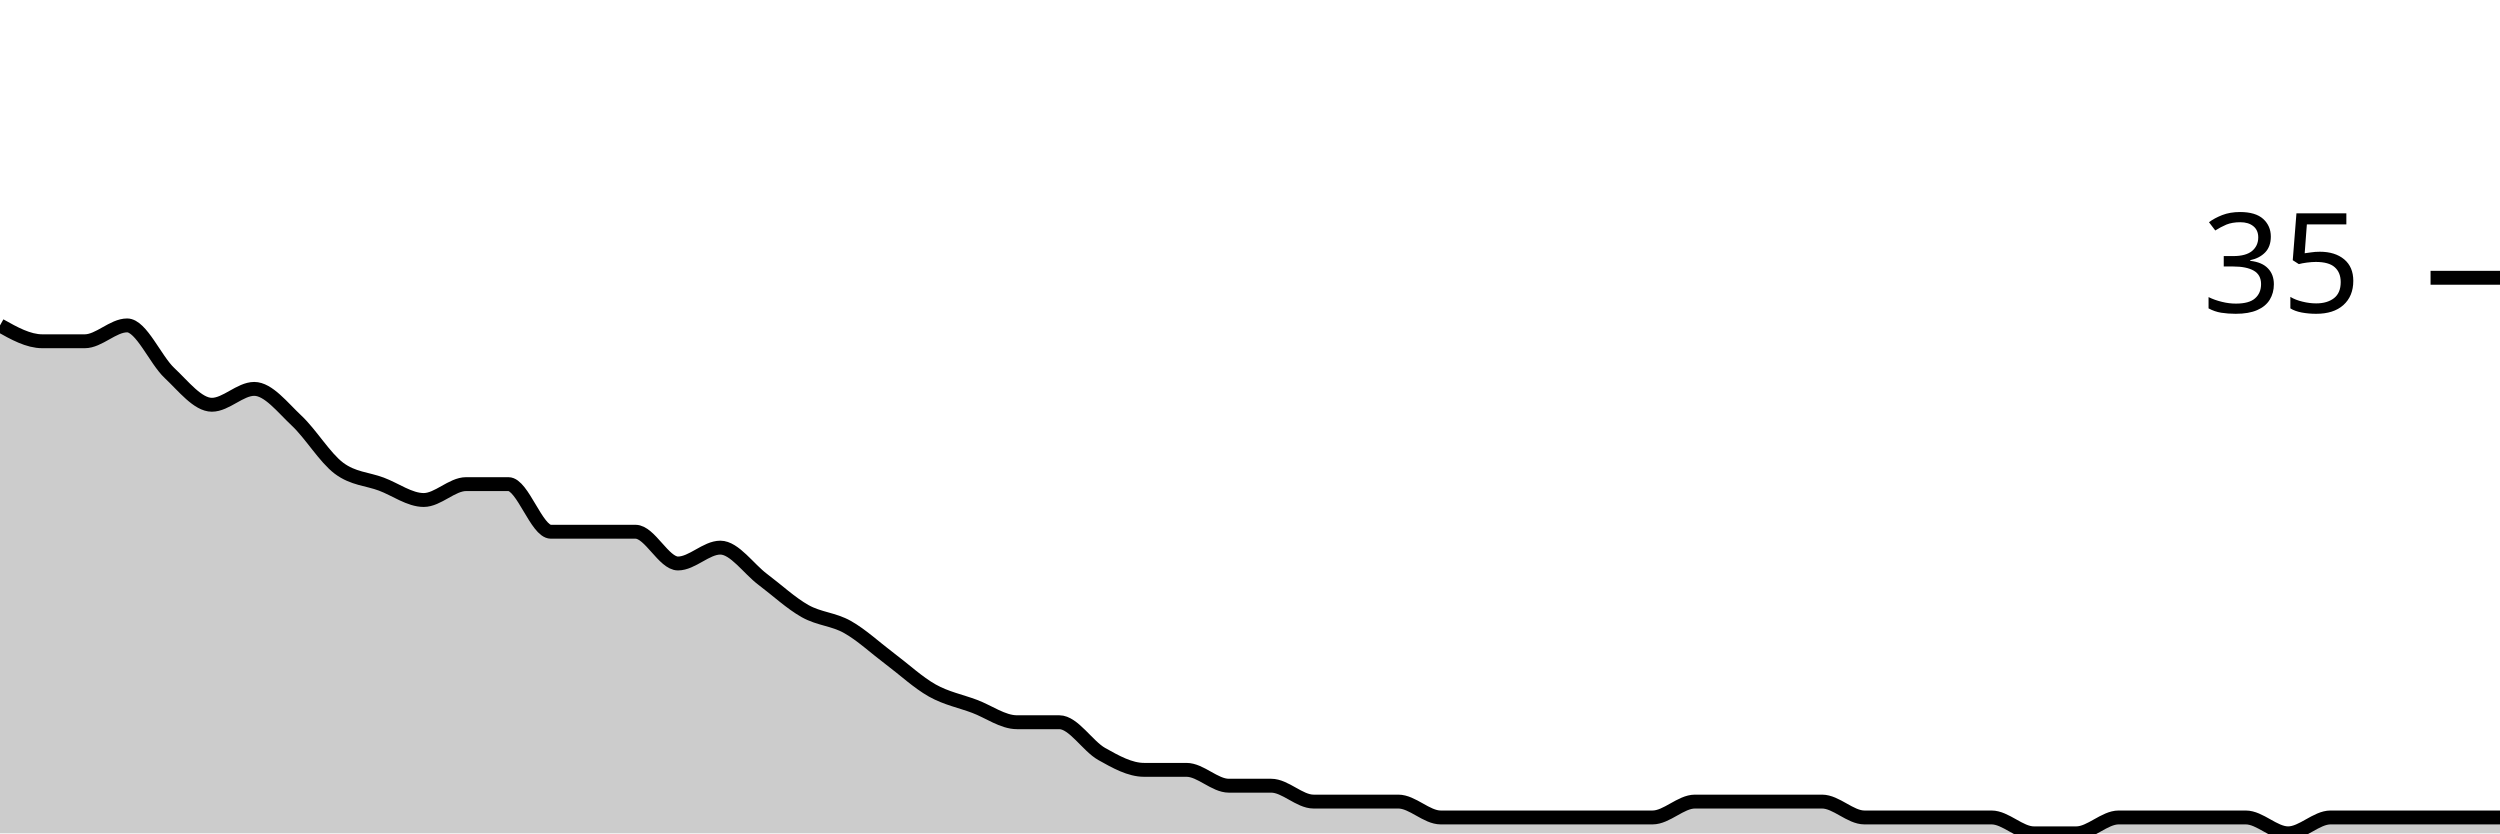
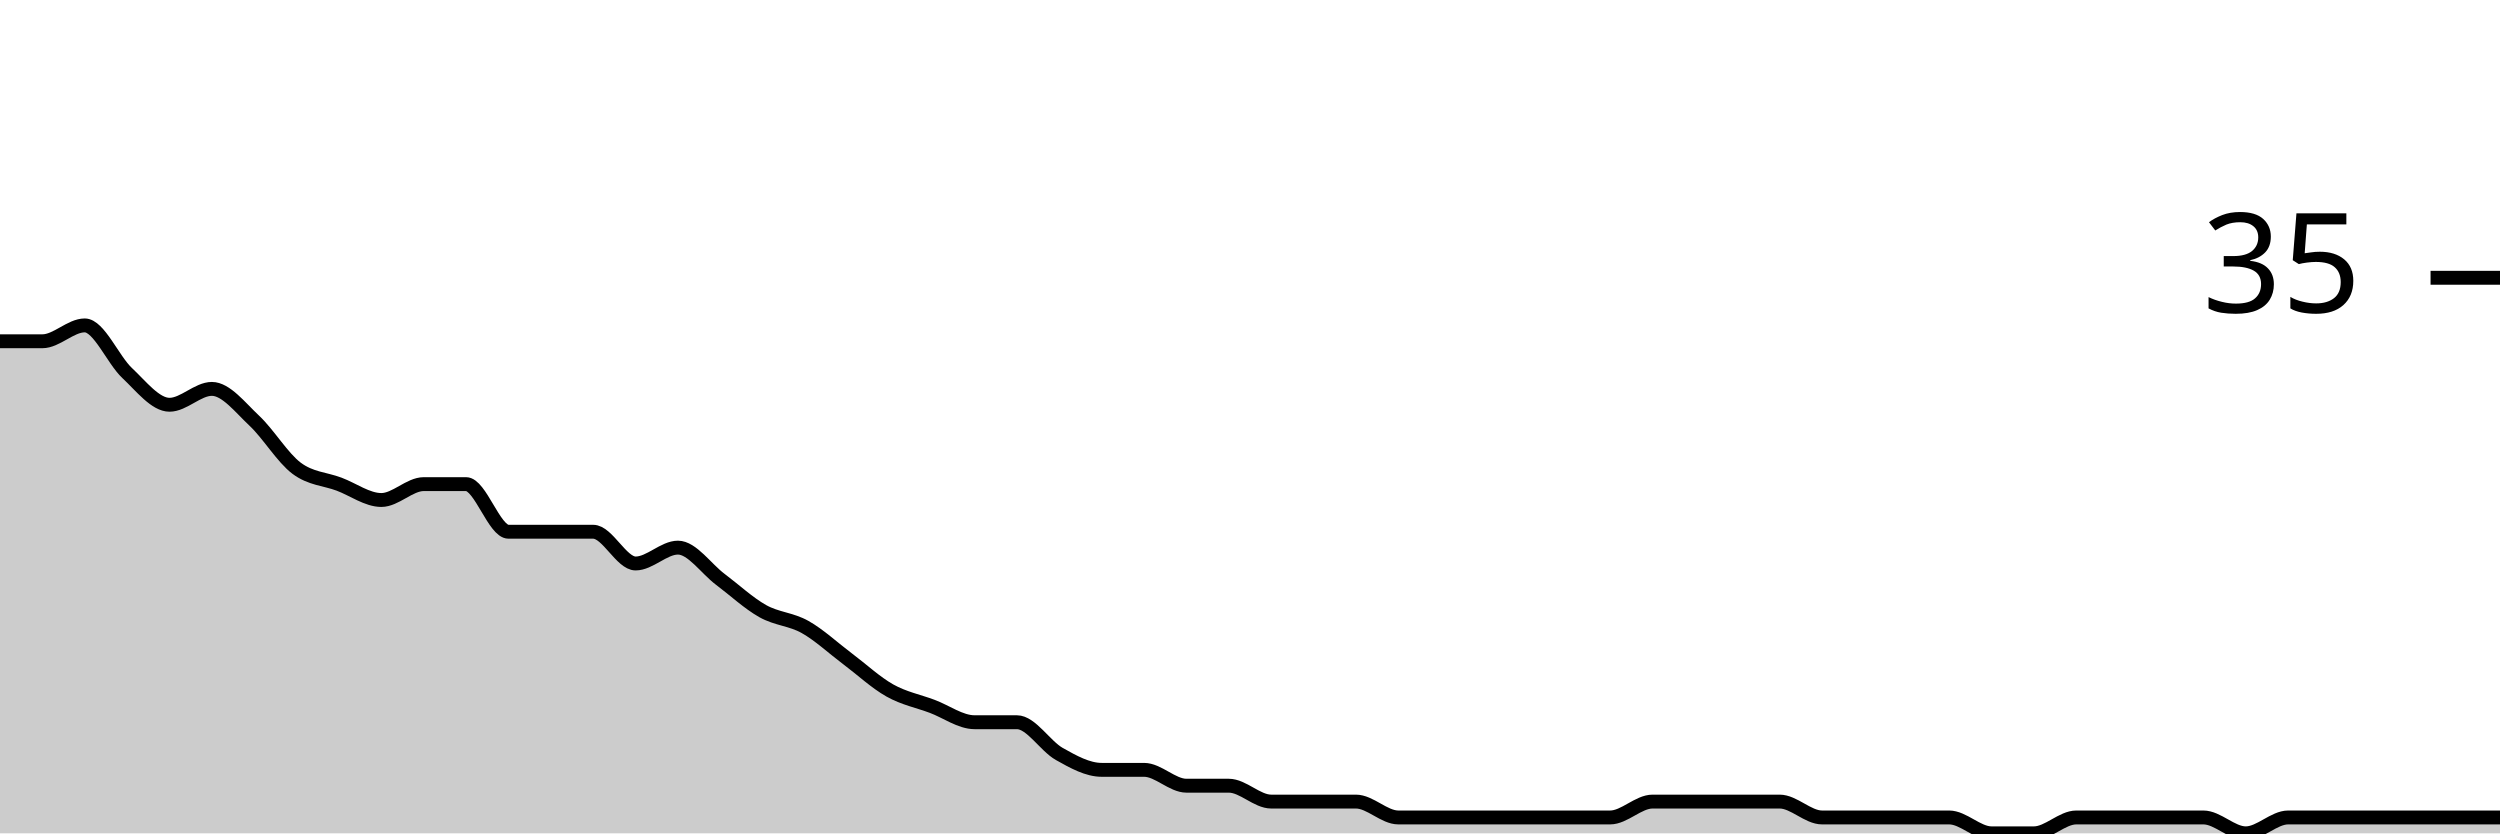
<svg xmlns="http://www.w3.org/2000/svg" viewBox="0 0 180 60">
  <g transform="translate(0,20)">
-     <path class="area" fill="rgba(0, 0, 0, 0.2)" d="M0,3.429C1.017,4,2.034,4.571,3.051,4.571C4.068,4.571,5.085,4.571,6.102,4.571C7.119,4.571,8.136,3.429,9.153,3.429C10.169,3.429,11.186,5.905,12.203,6.857C13.22,7.81,14.237,9.143,15.254,9.143C16.271,9.143,17.288,8,18.305,8C19.322,8,20.339,9.333,21.356,10.286C22.373,11.238,23.39,12.952,24.407,13.714C25.424,14.476,26.441,14.476,27.458,14.857C28.475,15.238,29.492,16,30.508,16C31.525,16,32.542,14.857,33.559,14.857C34.576,14.857,35.593,14.857,36.61,14.857C37.627,14.857,38.644,18.286,39.661,18.286C40.678,18.286,41.695,18.286,42.712,18.286C43.729,18.286,44.746,18.286,45.763,18.286C46.78,18.286,47.797,20.571,48.814,20.571C49.831,20.571,50.847,19.429,51.864,19.429C52.881,19.429,53.898,20.952,54.915,21.714C55.932,22.476,56.949,23.429,57.966,24C58.983,24.571,60,24.571,61.017,25.143C62.034,25.714,63.051,26.667,64.068,27.429C65.085,28.19,66.102,29.143,67.119,29.714C68.136,30.286,69.153,30.476,70.169,30.857C71.186,31.238,72.203,32,73.22,32C74.237,32,75.254,32,76.271,32C77.288,32,78.305,33.714,79.322,34.286C80.339,34.857,81.356,35.429,82.373,35.429C83.39,35.429,84.407,35.429,85.424,35.429C86.441,35.429,87.458,36.571,88.475,36.571C89.492,36.571,90.508,36.571,91.525,36.571C92.542,36.571,93.559,37.714,94.576,37.714C95.593,37.714,96.61,37.714,97.627,37.714C98.644,37.714,99.661,37.714,100.678,37.714C101.695,37.714,102.712,38.857,103.729,38.857C104.746,38.857,105.763,38.857,106.78,38.857C107.797,38.857,108.814,38.857,109.831,38.857C110.847,38.857,111.864,38.857,112.881,38.857C113.898,38.857,114.915,38.857,115.932,38.857C116.949,38.857,117.966,38.857,118.983,38.857C120,38.857,121.017,37.714,122.034,37.714C123.051,37.714,124.068,37.714,125.085,37.714C126.102,37.714,127.119,37.714,128.136,37.714C129.153,37.714,130.169,37.714,131.186,37.714C132.203,37.714,133.22,38.857,134.237,38.857C135.254,38.857,136.271,38.857,137.288,38.857C138.305,38.857,139.322,38.857,140.339,38.857C141.356,38.857,142.373,38.857,143.39,38.857C144.407,38.857,145.424,40,146.441,40C147.458,40,148.475,40,149.492,40C150.508,40,151.525,38.857,152.542,38.857C153.559,38.857,154.576,38.857,155.593,38.857C156.61,38.857,157.627,38.857,158.644,38.857C159.661,38.857,160.678,38.857,161.695,38.857C162.712,38.857,163.729,40,164.746,40C165.763,40,166.78,38.857,167.797,38.857C168.814,38.857,169.831,38.857,170.847,38.857C171.864,38.857,172.881,38.857,173.898,38.857C174.915,38.857,175.932,38.857,176.949,38.857C177.966,38.857,178.983,38.857,180,38.857L180,40C178.983,40,177.966,40,176.949,40C175.932,40,174.915,40,173.898,40C172.881,40,171.864,40,170.847,40C169.831,40,168.814,40,167.797,40C166.78,40,165.763,40,164.746,40C163.729,40,162.712,40,161.695,40C160.678,40,159.661,40,158.644,40C157.627,40,156.61,40,155.593,40C154.576,40,153.559,40,152.542,40C151.525,40,150.508,40,149.492,40C148.475,40,147.458,40,146.441,40C145.424,40,144.407,40,143.39,40C142.373,40,141.356,40,140.339,40C139.322,40,138.305,40,137.288,40C136.271,40,135.254,40,134.237,40C133.22,40,132.203,40,131.186,40C130.169,40,129.153,40,128.136,40C127.119,40,126.102,40,125.085,40C124.068,40,123.051,40,122.034,40C121.017,40,120,40,118.983,40C117.966,40,116.949,40,115.932,40C114.915,40,113.898,40,112.881,40C111.864,40,110.847,40,109.831,40C108.814,40,107.797,40,106.78,40C105.763,40,104.746,40,103.729,40C102.712,40,101.695,40,100.678,40C99.661,40,98.644,40,97.627,40C96.61,40,95.593,40,94.576,40C93.559,40,92.542,40,91.525,40C90.508,40,89.492,40,88.475,40C87.458,40,86.441,40,85.424,40C84.407,40,83.39,40,82.373,40C81.356,40,80.339,40,79.322,40C78.305,40,77.288,40,76.271,40C75.254,40,74.237,40,73.22,40C72.203,40,71.186,40,70.169,40C69.153,40,68.136,40,67.119,40C66.102,40,65.085,40,64.068,40C63.051,40,62.034,40,61.017,40C60,40,58.983,40,57.966,40C56.949,40,55.932,40,54.915,40C53.898,40,52.881,40,51.864,40C50.847,40,49.831,40,48.814,40C47.797,40,46.78,40,45.763,40C44.746,40,43.729,40,42.712,40C41.695,40,40.678,40,39.661,40C38.644,40,37.627,40,36.61,40C35.593,40,34.576,40,33.559,40C32.542,40,31.525,40,30.508,40C29.492,40,28.475,40,27.458,40C26.441,40,25.424,40,24.407,40C23.39,40,22.373,40,21.356,40C20.339,40,19.322,40,18.305,40C17.288,40,16.271,40,15.254,40C14.237,40,13.22,40,12.203,40C11.186,40,10.169,40,9.153,40C8.136,40,7.119,40,6.102,40C5.085,40,4.068,40,3.051,40C2.034,40,1.017,40,0,40Z" />
-     <path class="line" stroke="black" fill="none" d="M0,3.429C1.017,4,2.034,4.571,3.051,4.571C4.068,4.571,5.085,4.571,6.102,4.571C7.119,4.571,8.136,3.429,9.153,3.429C10.169,3.429,11.186,5.905,12.203,6.857C13.22,7.81,14.237,9.143,15.254,9.143C16.271,9.143,17.288,8,18.305,8C19.322,8,20.339,9.333,21.356,10.286C22.373,11.238,23.39,12.952,24.407,13.714C25.424,14.476,26.441,14.476,27.458,14.857C28.475,15.238,29.492,16,30.508,16C31.525,16,32.542,14.857,33.559,14.857C34.576,14.857,35.593,14.857,36.61,14.857C37.627,14.857,38.644,18.286,39.661,18.286C40.678,18.286,41.695,18.286,42.712,18.286C43.729,18.286,44.746,18.286,45.763,18.286C46.78,18.286,47.797,20.571,48.814,20.571C49.831,20.571,50.847,19.429,51.864,19.429C52.881,19.429,53.898,20.952,54.915,21.714C55.932,22.476,56.949,23.429,57.966,24C58.983,24.571,60,24.571,61.017,25.143C62.034,25.714,63.051,26.667,64.068,27.429C65.085,28.19,66.102,29.143,67.119,29.714C68.136,30.286,69.153,30.476,70.169,30.857C71.186,31.238,72.203,32,73.22,32C74.237,32,75.254,32,76.271,32C77.288,32,78.305,33.714,79.322,34.286C80.339,34.857,81.356,35.429,82.373,35.429C83.39,35.429,84.407,35.429,85.424,35.429C86.441,35.429,87.458,36.571,88.475,36.571C89.492,36.571,90.508,36.571,91.525,36.571C92.542,36.571,93.559,37.714,94.576,37.714C95.593,37.714,96.61,37.714,97.627,37.714C98.644,37.714,99.661,37.714,100.678,37.714C101.695,37.714,102.712,38.857,103.729,38.857C104.746,38.857,105.763,38.857,106.78,38.857C107.797,38.857,108.814,38.857,109.831,38.857C110.847,38.857,111.864,38.857,112.881,38.857C113.898,38.857,114.915,38.857,115.932,38.857C116.949,38.857,117.966,38.857,118.983,38.857C120,38.857,121.017,37.714,122.034,37.714C123.051,37.714,124.068,37.714,125.085,37.714C126.102,37.714,127.119,37.714,128.136,37.714C129.153,37.714,130.169,37.714,131.186,37.714C132.203,37.714,133.22,38.857,134.237,38.857C135.254,38.857,136.271,38.857,137.288,38.857C138.305,38.857,139.322,38.857,140.339,38.857C141.356,38.857,142.373,38.857,143.39,38.857C144.407,38.857,145.424,40,146.441,40C147.458,40,148.475,40,149.492,40C150.508,40,151.525,38.857,152.542,38.857C153.559,38.857,154.576,38.857,155.593,38.857C156.61,38.857,157.627,38.857,158.644,38.857C159.661,38.857,160.678,38.857,161.695,38.857C162.712,38.857,163.729,40,164.746,40C165.763,40,166.78,38.857,167.797,38.857C168.814,38.857,169.831,38.857,170.847,38.857C171.864,38.857,172.881,38.857,173.898,38.857C174.915,38.857,175.932,38.857,176.949,38.857C177.966,38.857,178.983,38.857,180,38.857" />
+     <path class="area" fill="rgba(0, 0, 0, 0.2)" d="M0,4.571C1.017,4.571,2.034,4.571,3.051,4.571C4.068,4.571,5.085,3.429,6.102,3.429C7.119,3.429,8.136,5.905,9.153,6.857C10.169,7.81,11.186,9.143,12.203,9.143C13.22,9.143,14.237,8,15.254,8C16.271,8,17.288,9.333,18.305,10.286C19.322,11.238,20.339,12.952,21.356,13.714C22.373,14.476,23.39,14.476,24.407,14.857C25.424,15.238,26.441,16,27.458,16C28.475,16,29.492,14.857,30.508,14.857C31.525,14.857,32.542,14.857,33.559,14.857C34.576,14.857,35.593,18.286,36.61,18.286C37.627,18.286,38.644,18.286,39.661,18.286C40.678,18.286,41.695,18.286,42.712,18.286C43.729,18.286,44.746,20.571,45.763,20.571C46.78,20.571,47.797,19.429,48.814,19.429C49.831,19.429,50.847,20.952,51.864,21.714C52.881,22.476,53.898,23.429,54.915,24C55.932,24.571,56.949,24.571,57.966,25.143C58.983,25.714,60,26.667,61.017,27.429C62.034,28.19,63.051,29.143,64.068,29.714C65.085,30.286,66.102,30.476,67.119,30.857C68.136,31.238,69.153,32,70.169,32C71.186,32,72.203,32,73.22,32C74.237,32,75.254,33.714,76.271,34.286C77.288,34.857,78.305,35.429,79.322,35.429C80.339,35.429,81.356,35.429,82.373,35.429C83.39,35.429,84.407,36.571,85.424,36.571C86.441,36.571,87.458,36.571,88.475,36.571C89.492,36.571,90.508,37.714,91.525,37.714C92.542,37.714,93.559,37.714,94.576,37.714C95.593,37.714,96.61,37.714,97.627,37.714C98.644,37.714,99.661,38.857,100.678,38.857C101.695,38.857,102.712,38.857,103.729,38.857C104.746,38.857,105.763,38.857,106.78,38.857C107.797,38.857,108.814,38.857,109.831,38.857C110.847,38.857,111.864,38.857,112.881,38.857C113.898,38.857,114.915,38.857,115.932,38.857C116.949,38.857,117.966,37.714,118.983,37.714C120,37.714,121.017,37.714,122.034,37.714C123.051,37.714,124.068,37.714,125.085,37.714C126.102,37.714,127.119,37.714,128.136,37.714C129.153,37.714,130.169,38.857,131.186,38.857C132.203,38.857,133.22,38.857,134.237,38.857C135.254,38.857,136.271,38.857,137.288,38.857C138.305,38.857,139.322,38.857,140.339,38.857C141.356,38.857,142.373,40,143.39,40C144.407,40,145.424,40,146.441,40C147.458,40,148.475,38.857,149.492,38.857C150.508,38.857,151.525,38.857,152.542,38.857C153.559,38.857,154.576,38.857,155.593,38.857C156.61,38.857,157.627,38.857,158.644,38.857C159.661,38.857,160.678,40,161.695,40C162.712,40,163.729,38.857,164.746,38.857C165.763,38.857,166.78,38.857,167.797,38.857C168.814,38.857,169.831,38.857,170.847,38.857C171.864,38.857,172.881,38.857,173.898,38.857C174.915,38.857,175.932,38.857,176.949,38.857C177.966,38.857,178.983,38.857,180,38.857L180,40C178.983,40,177.966,40,176.949,40C175.932,40,174.915,40,173.898,40C172.881,40,171.864,40,170.847,40C169.831,40,168.814,40,167.797,40C166.78,40,165.763,40,164.746,40C163.729,40,162.712,40,161.695,40C160.678,40,159.661,40,158.644,40C157.627,40,156.61,40,155.593,40C154.576,40,153.559,40,152.542,40C151.525,40,150.508,40,149.492,40C148.475,40,147.458,40,146.441,40C145.424,40,144.407,40,143.39,40C142.373,40,141.356,40,140.339,40C139.322,40,138.305,40,137.288,40C136.271,40,135.254,40,134.237,40C133.22,40,132.203,40,131.186,40C130.169,40,129.153,40,128.136,40C127.119,40,126.102,40,125.085,40C124.068,40,123.051,40,122.034,40C121.017,40,120,40,118.983,40C117.966,40,116.949,40,115.932,40C114.915,40,113.898,40,112.881,40C111.864,40,110.847,40,109.831,40C108.814,40,107.797,40,106.78,40C105.763,40,104.746,40,103.729,40C102.712,40,101.695,40,100.678,40C99.661,40,98.644,40,97.627,40C96.61,40,95.593,40,94.576,40C93.559,40,92.542,40,91.525,40C90.508,40,89.492,40,88.475,40C87.458,40,86.441,40,85.424,40C84.407,40,83.39,40,82.373,40C81.356,40,80.339,40,79.322,40C78.305,40,77.288,40,76.271,40C75.254,40,74.237,40,73.22,40C72.203,40,71.186,40,70.169,40C69.153,40,68.136,40,67.119,40C66.102,40,65.085,40,64.068,40C63.051,40,62.034,40,61.017,40C60,40,58.983,40,57.966,40C56.949,40,55.932,40,54.915,40C53.898,40,52.881,40,51.864,40C50.847,40,49.831,40,48.814,40C47.797,40,46.78,40,45.763,40C44.746,40,43.729,40,42.712,40C41.695,40,40.678,40,39.661,40C38.644,40,37.627,40,36.61,40C35.593,40,34.576,40,33.559,40C32.542,40,31.525,40,30.508,40C29.492,40,28.475,40,27.458,40C26.441,40,25.424,40,24.407,40C23.39,40,22.373,40,21.356,40C20.339,40,19.322,40,18.305,40C17.288,40,16.271,40,15.254,40C14.237,40,13.22,40,12.203,40C11.186,40,10.169,40,9.153,40C8.136,40,7.119,40,6.102,40C5.085,40,4.068,40,3.051,40C2.034,40,1.017,40,0,40Z" />
+     <path class="line" stroke="black" fill="none" d="M0,4.571C1.017,4.571,2.034,4.571,3.051,4.571C4.068,4.571,5.085,3.429,6.102,3.429C7.119,3.429,8.136,5.905,9.153,6.857C10.169,7.81,11.186,9.143,12.203,9.143C13.22,9.143,14.237,8,15.254,8C16.271,8,17.288,9.333,18.305,10.286C19.322,11.238,20.339,12.952,21.356,13.714C22.373,14.476,23.39,14.476,24.407,14.857C25.424,15.238,26.441,16,27.458,16C28.475,16,29.492,14.857,30.508,14.857C31.525,14.857,32.542,14.857,33.559,14.857C34.576,14.857,35.593,18.286,36.61,18.286C37.627,18.286,38.644,18.286,39.661,18.286C40.678,18.286,41.695,18.286,42.712,18.286C43.729,18.286,44.746,20.571,45.763,20.571C46.78,20.571,47.797,19.429,48.814,19.429C49.831,19.429,50.847,20.952,51.864,21.714C52.881,22.476,53.898,23.429,54.915,24C55.932,24.571,56.949,24.571,57.966,25.143C58.983,25.714,60,26.667,61.017,27.429C62.034,28.19,63.051,29.143,64.068,29.714C65.085,30.286,66.102,30.476,67.119,30.857C68.136,31.238,69.153,32,70.169,32C71.186,32,72.203,32,73.22,32C74.237,32,75.254,33.714,76.271,34.286C77.288,34.857,78.305,35.429,79.322,35.429C80.339,35.429,81.356,35.429,82.373,35.429C83.39,35.429,84.407,36.571,85.424,36.571C86.441,36.571,87.458,36.571,88.475,36.571C89.492,36.571,90.508,37.714,91.525,37.714C92.542,37.714,93.559,37.714,94.576,37.714C95.593,37.714,96.61,37.714,97.627,37.714C98.644,37.714,99.661,38.857,100.678,38.857C101.695,38.857,102.712,38.857,103.729,38.857C104.746,38.857,105.763,38.857,106.78,38.857C107.797,38.857,108.814,38.857,109.831,38.857C110.847,38.857,111.864,38.857,112.881,38.857C113.898,38.857,114.915,38.857,115.932,38.857C116.949,38.857,117.966,37.714,118.983,37.714C120,37.714,121.017,37.714,122.034,37.714C123.051,37.714,124.068,37.714,125.085,37.714C126.102,37.714,127.119,37.714,128.136,37.714C129.153,37.714,130.169,38.857,131.186,38.857C132.203,38.857,133.22,38.857,134.237,38.857C135.254,38.857,136.271,38.857,137.288,38.857C138.305,38.857,139.322,38.857,140.339,38.857C141.356,38.857,142.373,40,143.39,40C144.407,40,145.424,40,146.441,40C147.458,40,148.475,38.857,149.492,38.857C150.508,38.857,151.525,38.857,152.542,38.857C153.559,38.857,154.576,38.857,155.593,38.857C156.61,38.857,157.627,38.857,158.644,38.857C159.661,38.857,160.678,40,161.695,40C162.712,40,163.729,38.857,164.746,38.857C165.763,38.857,166.78,38.857,167.797,38.857C168.814,38.857,169.831,38.857,170.847,38.857C171.864,38.857,172.881,38.857,173.898,38.857C174.915,38.857,175.932,38.857,176.949,38.857C177.966,38.857,178.983,38.857,180,38.857" />
    <path class="axis-ceiling" stroke-width="1" stroke="black" fill="none" d="M175,0L180,0" />
    <text class="axis-ceiling-label" font-family="sans-serif" text-anchor="end" font-size="10px" x="170" y="2.5">35</text>
  </g>
</svg>
